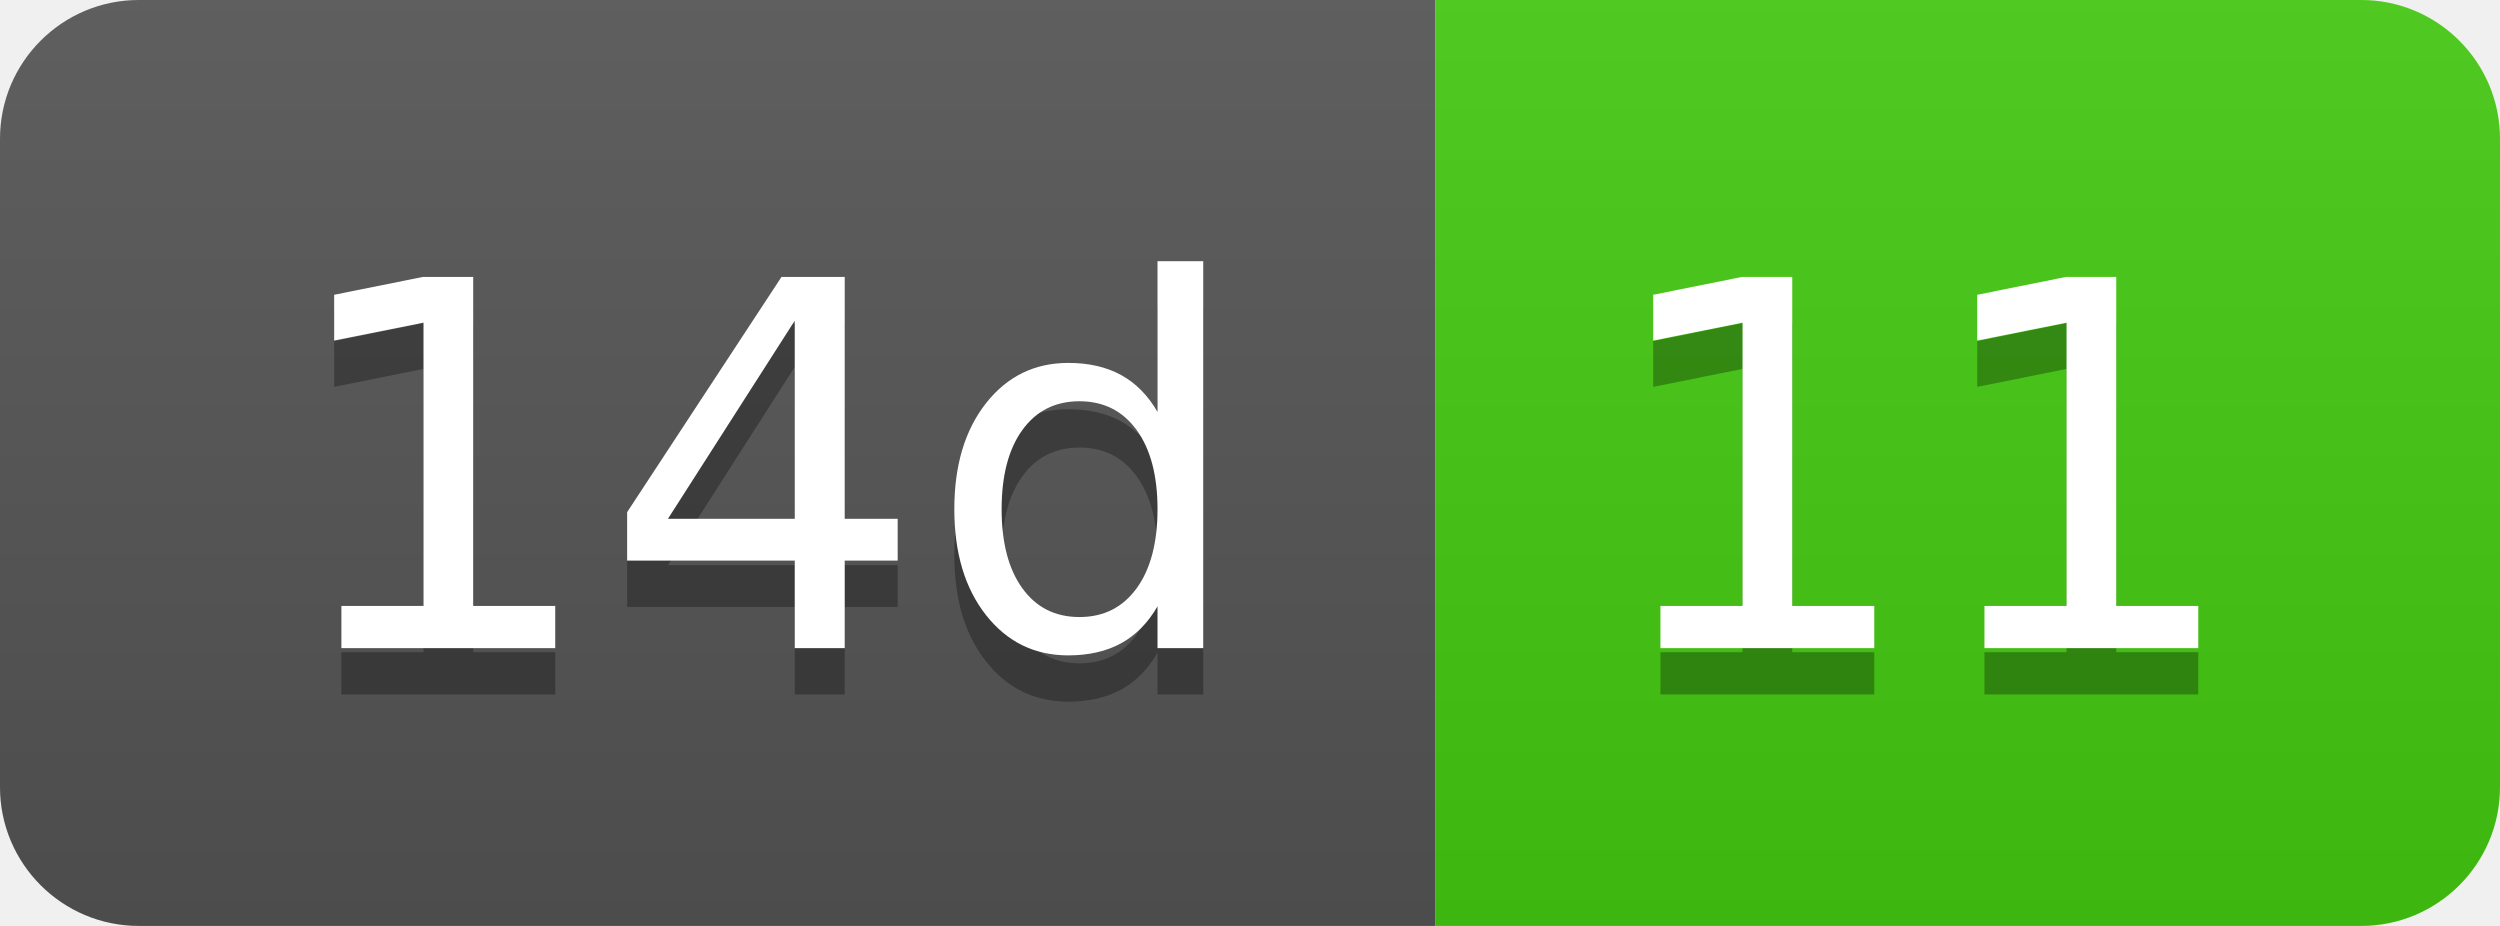
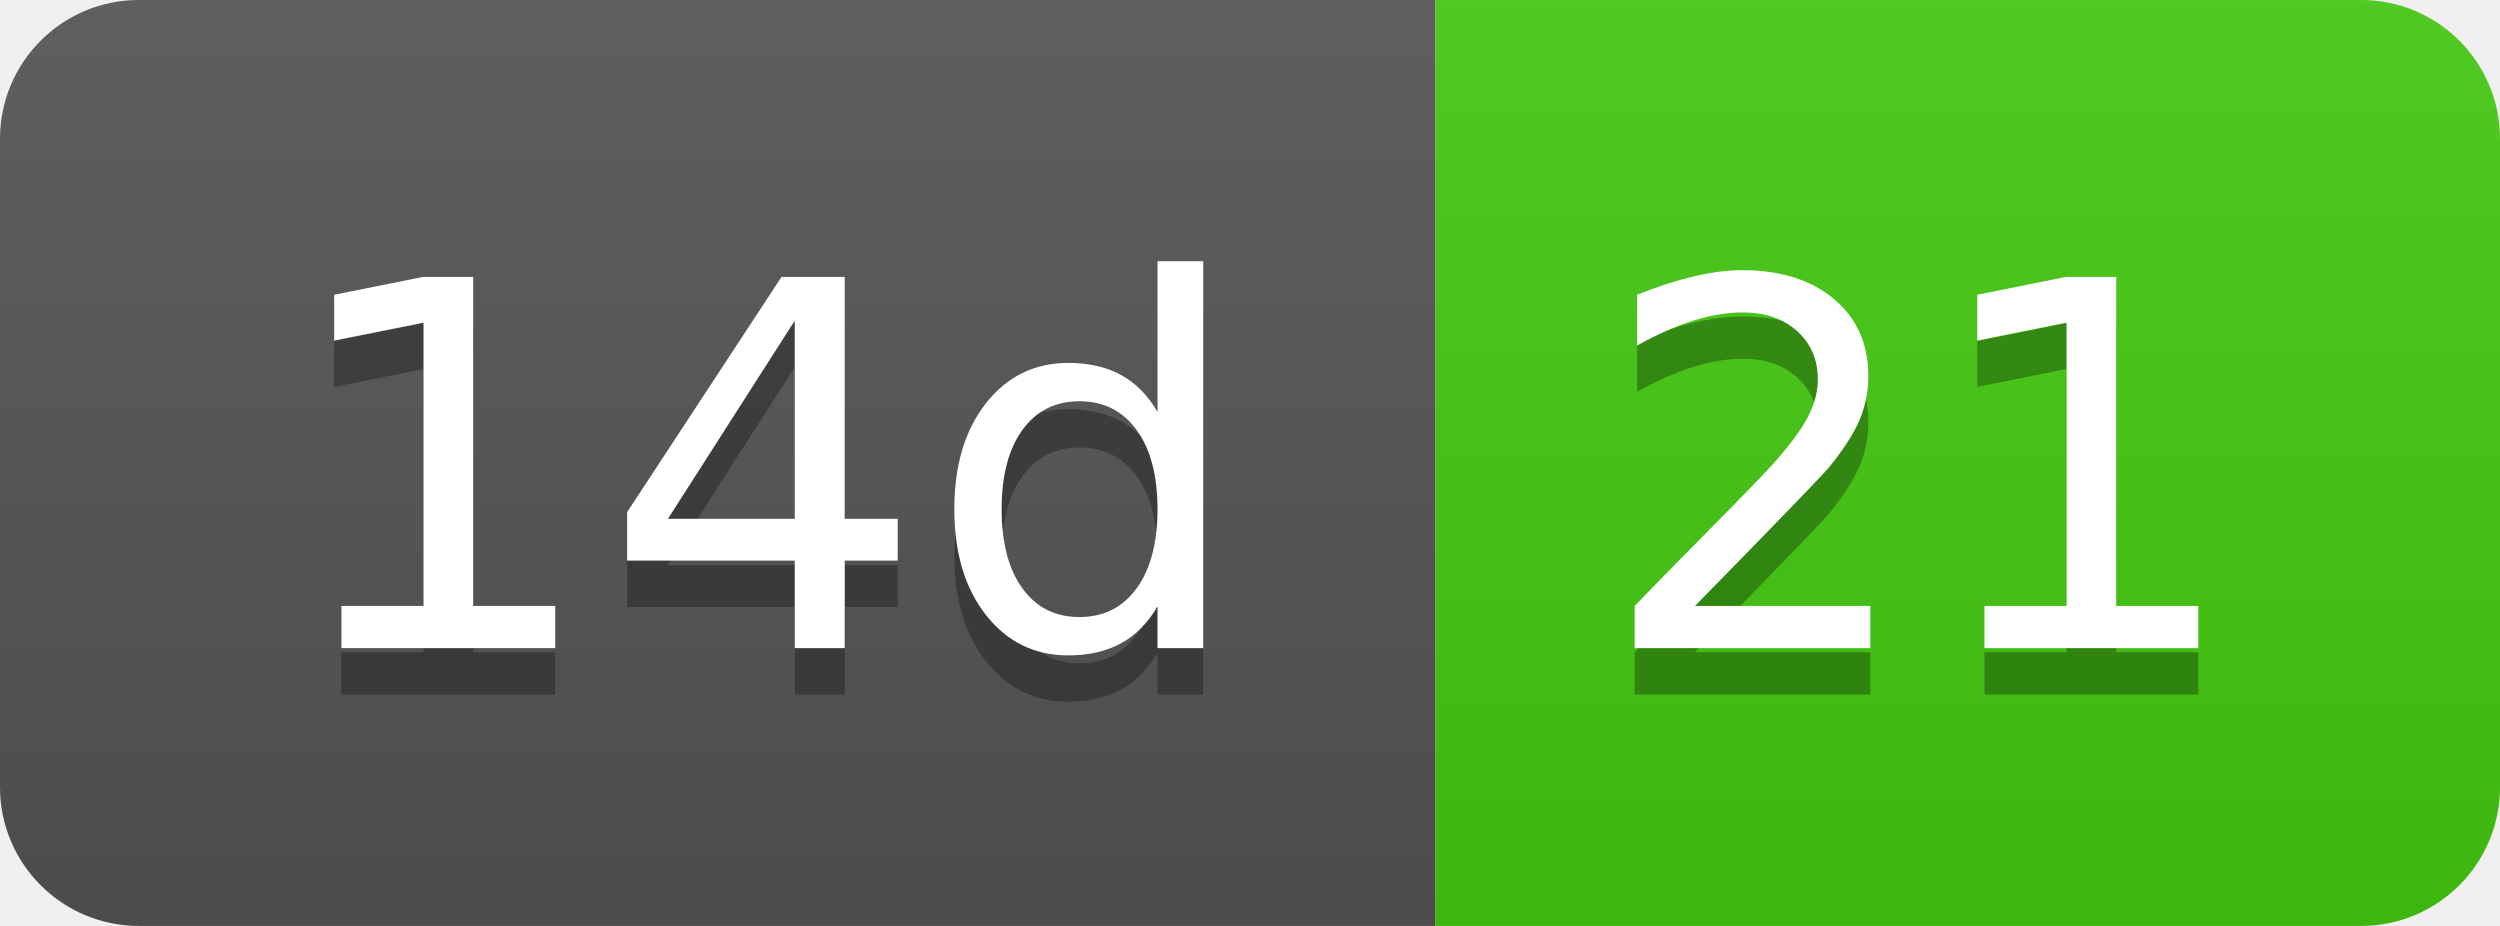
- <svg xmlns="http://www.w3.org/2000/svg" width="54" height="20" role="img" aria-label="14d: 11">
+ <svg xmlns="http://www.w3.org/2000/svg" width="54" height="20" role="img" aria-label="14d: 21">
  <linearGradient id="s" x2="0" y2="100%">
    <stop offset="0" stop-color="#bbb" stop-opacity=".1" />
    <stop offset="1" stop-opacity=".1" />
  </linearGradient>
  <clipPath id="r">
    <rect width="54" height="20" rx="3" fill="#fff" />
  </clipPath>
  <g clip-path="url(#r)">
    <rect width="31" height="20" fill="#555" />
    <rect x="31" width="23" height="20" fill="#4c1" />
    <rect width="54" height="20" fill="url(#s)" />
  </g>
  <g fill="#fff" text-anchor="middle" font-family="Verdana,Geneva,DejaVu Sans,sans-serif" text-rendering="geometricPrecision" font-size="110">
    <text aria-hidden="true" x="165" y="150" fill="#010101" fill-opacity=".3" transform="scale(.1)" textLength="210">14d</text>
    <text x="165" y="140" transform="scale(.1)" fill="#fff" textLength="210">14d</text>
-     <text aria-hidden="true" x="415" y="150" fill="#010101" fill-opacity=".3" transform="scale(.1)" textLength="130">11</text>
-     <text x="415" y="140" transform="scale(.1)" fill="#fff" textLength="130">11</text>
+     <text aria-hidden="true" x="415" y="150" fill="#010101" fill-opacity=".3" transform="scale(.1)" textLength="130">21</text>
+     <text x="415" y="140" transform="scale(.1)" fill="#fff" textLength="130">21</text>
  </g>
</svg>
